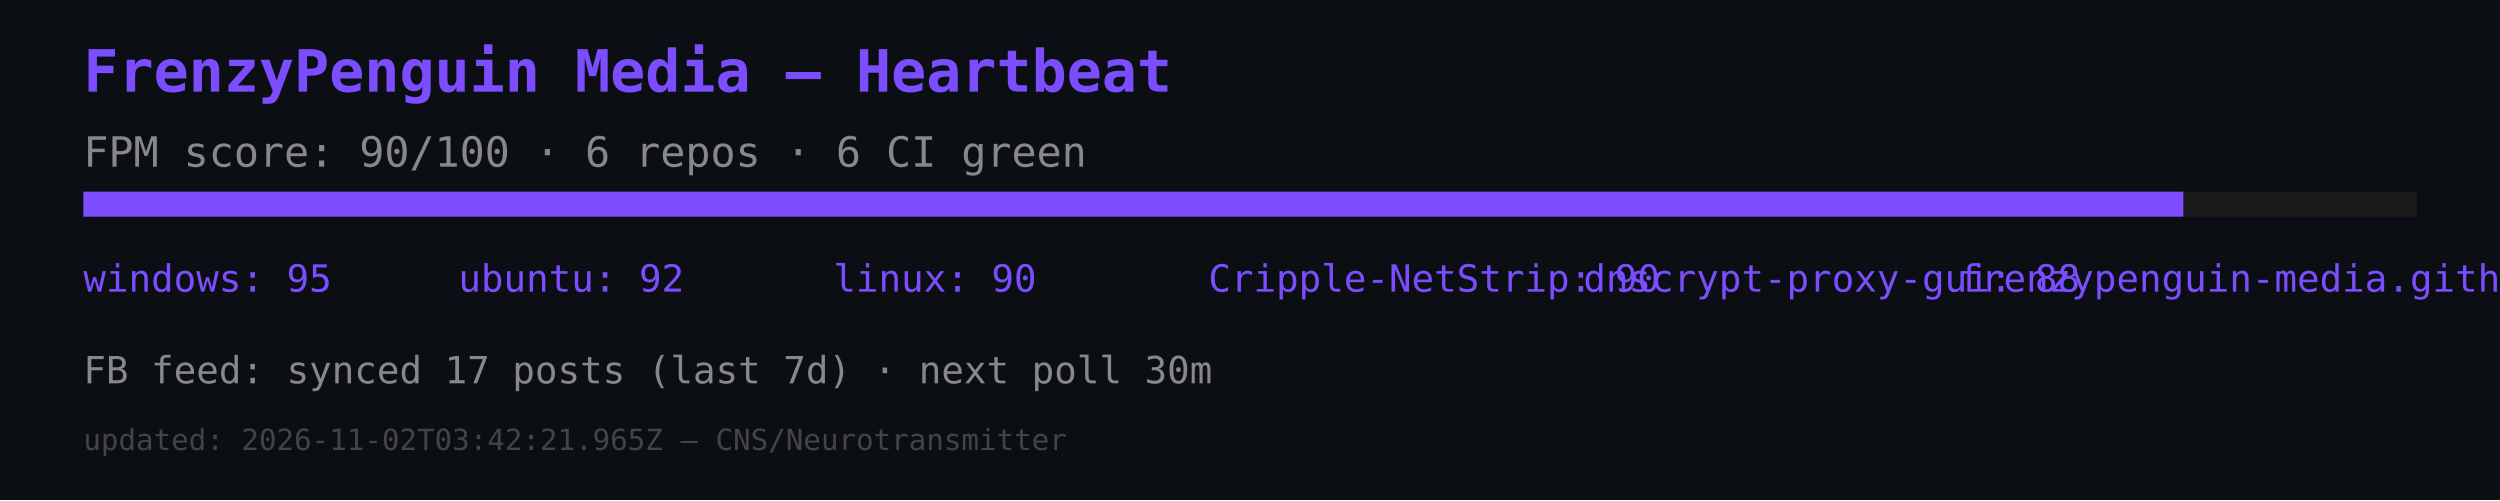
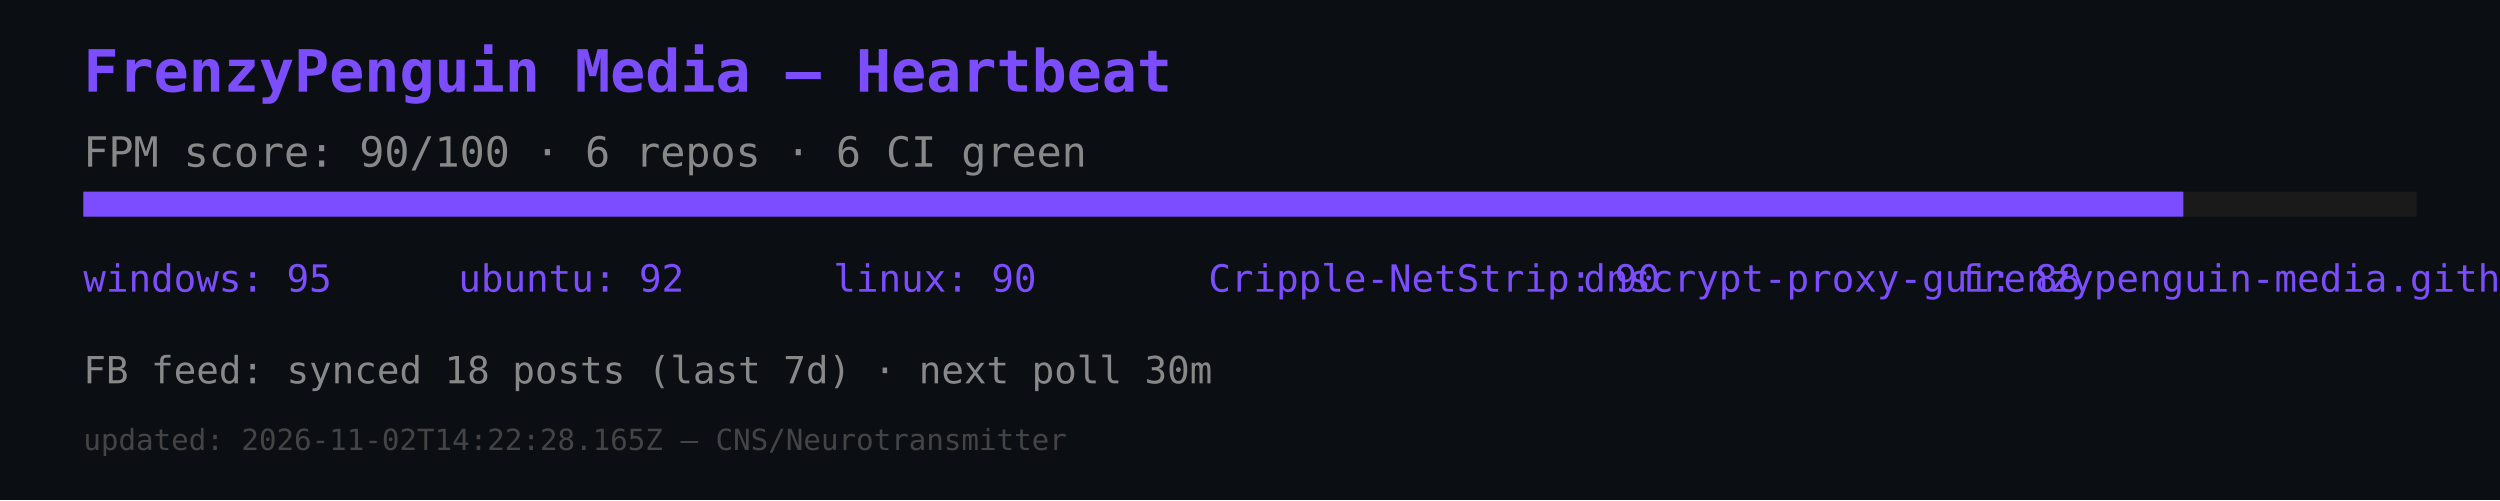
<svg xmlns="http://www.w3.org/2000/svg" width="600" height="120" viewBox="0 0 600 120">
  <rect width="600" height="120" fill="#0b0e12" />
  <text x="20" y="22" font-size="14" fill="#7c4dff" font-family="monospace" font-weight="bold">FrenzyPenguin Media — Heartbeat</text>
  <text x="20" y="40" font-size="10" fill="#888" font-family="monospace">FPM score: 90/100 · 6 repos · 6 CI green</text>
  <rect x="20" y="46" width="560" height="6" fill="#1a1a1a" />
  <rect x="20" y="46" width="504" height="6" fill="#7c4dff" />
  <text x="20" y="70" font-size="9" fill="#7c4dff" font-family="monospace">windows: 95</text>
  <text x="110" y="70" font-size="9" fill="#7c4dff" font-family="monospace">ubuntu: 92</text>
  <text x="200" y="70" font-size="9" fill="#7c4dff" font-family="monospace">linux: 90</text>
  <text x="290" y="70" font-size="9" fill="#7c4dff" font-family="monospace">Cripple-NetStrip: 90</text>
  <text x="380" y="70" font-size="9" fill="#7c4dff" font-family="monospace">dnscrypt-proxy-gui: 88</text>
  <text x="470" y="70" font-size="9" fill="#7c4dff" font-family="monospace">frenzypenguin-media.github.io: 87</text>
-   <text x="20" y="92" font-size="9" fill="#888" font-family="monospace">FB feed: synced 17 posts (last 7d) · next poll 30m</text>
-   <text x="20" y="108" font-size="7" fill="#444" font-family="monospace">updated: 2026-11-02T03:42:21.965Z — CNS/Neurotransmitter</text>
+   <text x="20" y="92" font-size="9" fill="#888" font-family="monospace">FB feed: synced 18 posts (last 7d) · next poll 30m</text>
+   <text x="20" y="108" font-size="7" fill="#444" font-family="monospace">updated: 2026-11-02T14:22:28.165Z — CNS/Neurotransmitter</text>
</svg>
